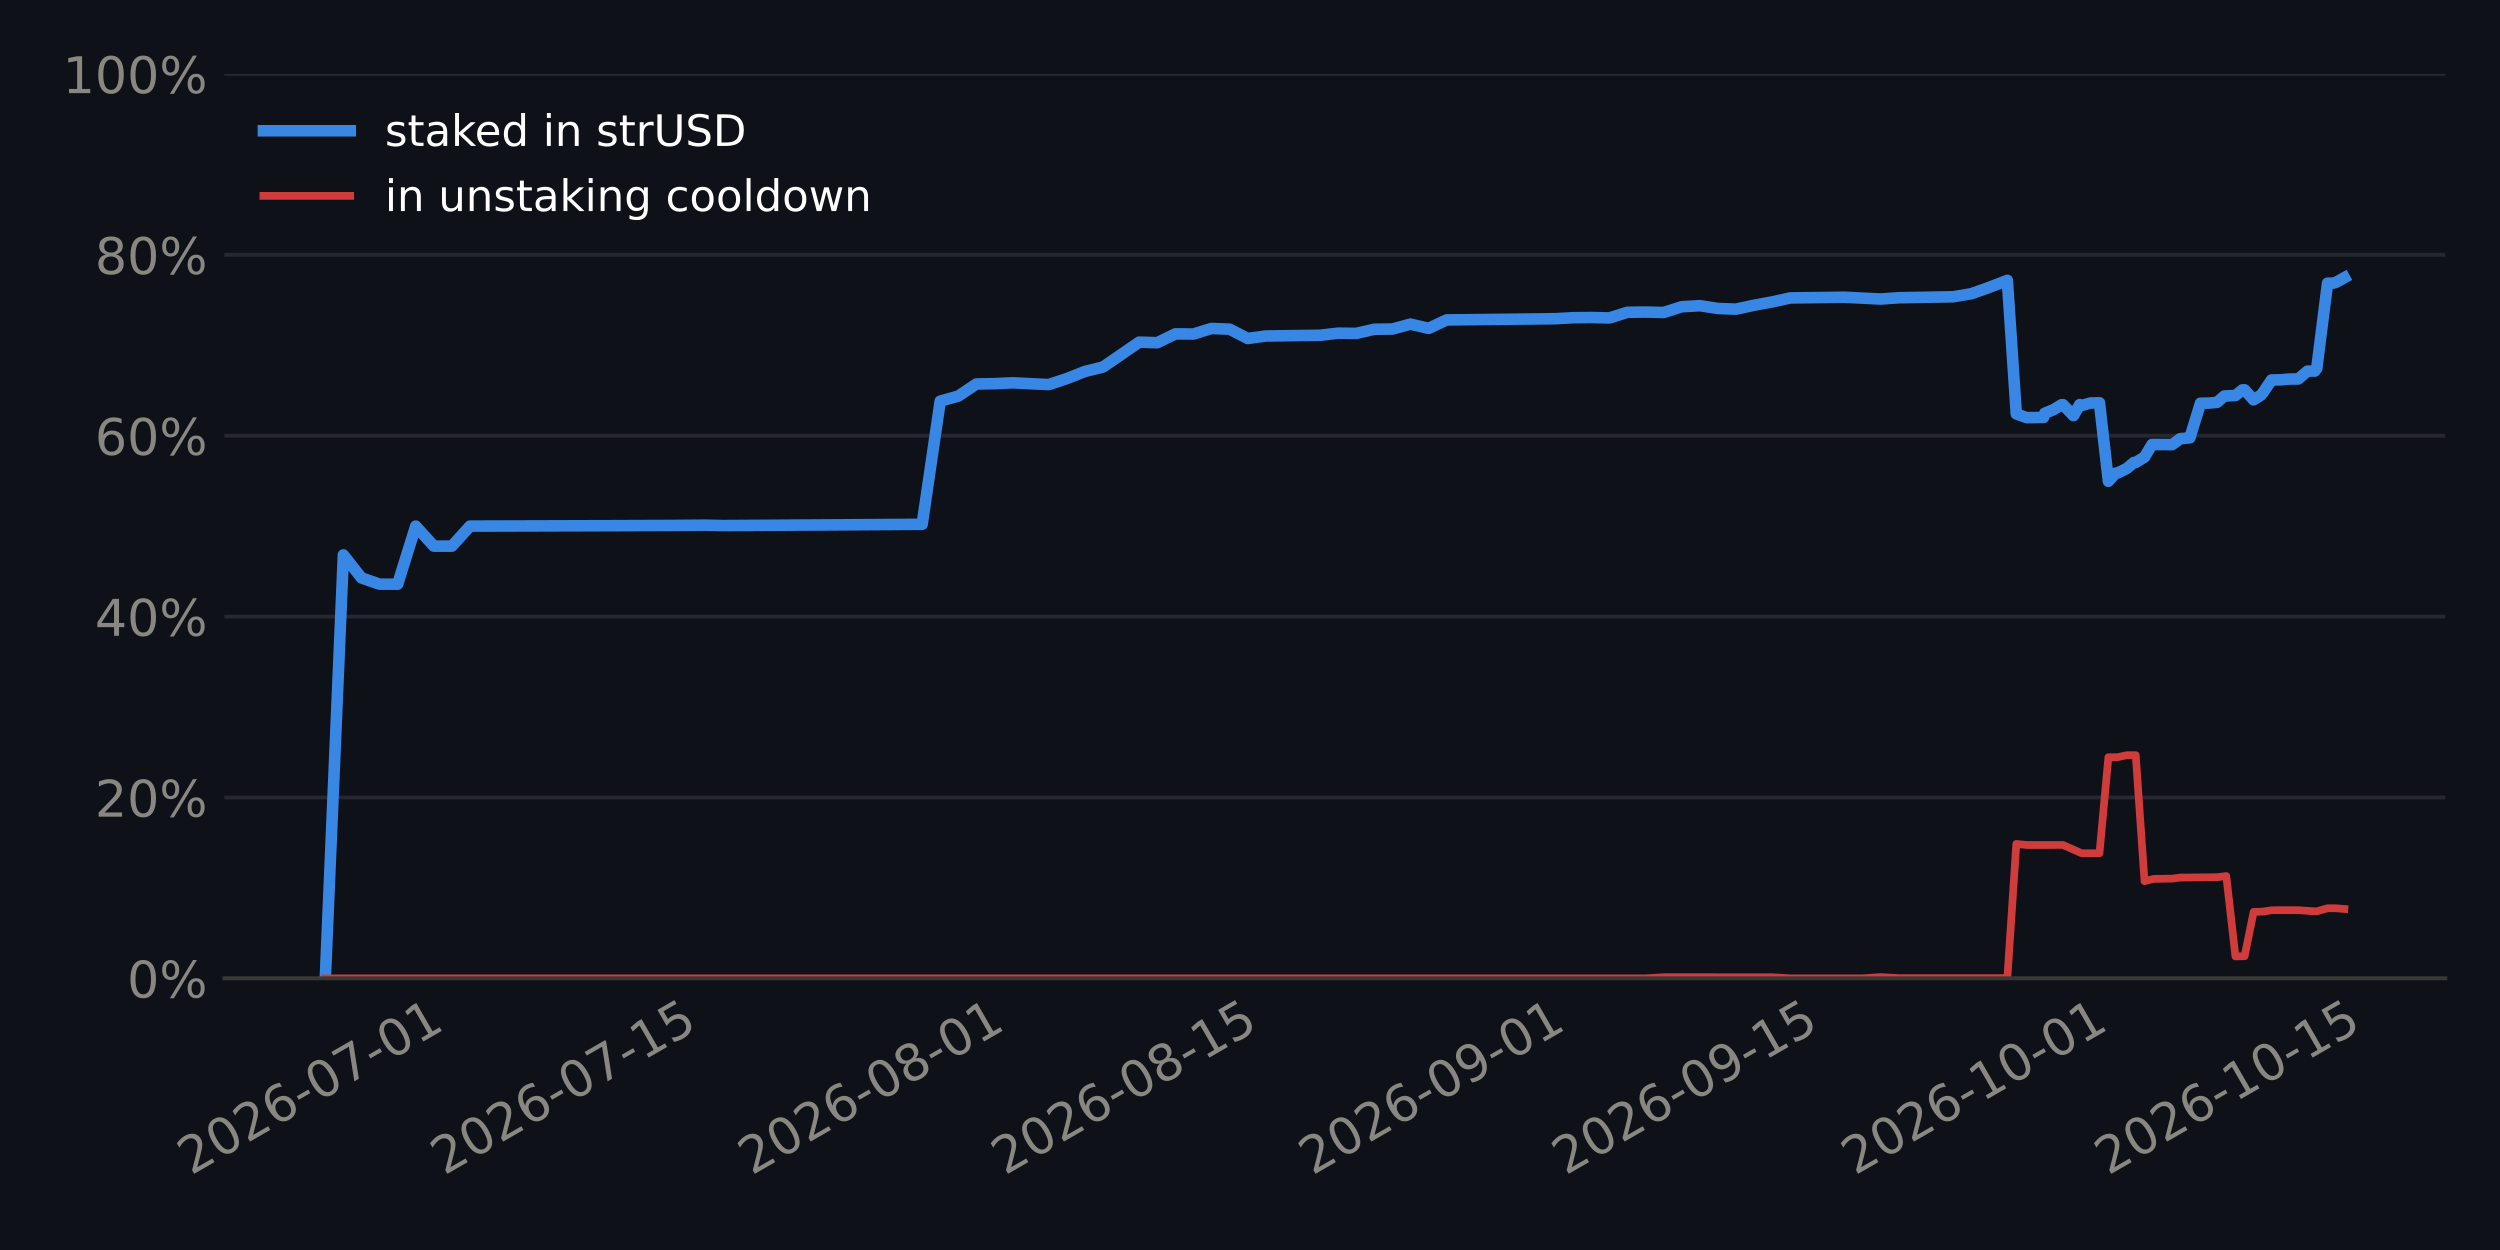
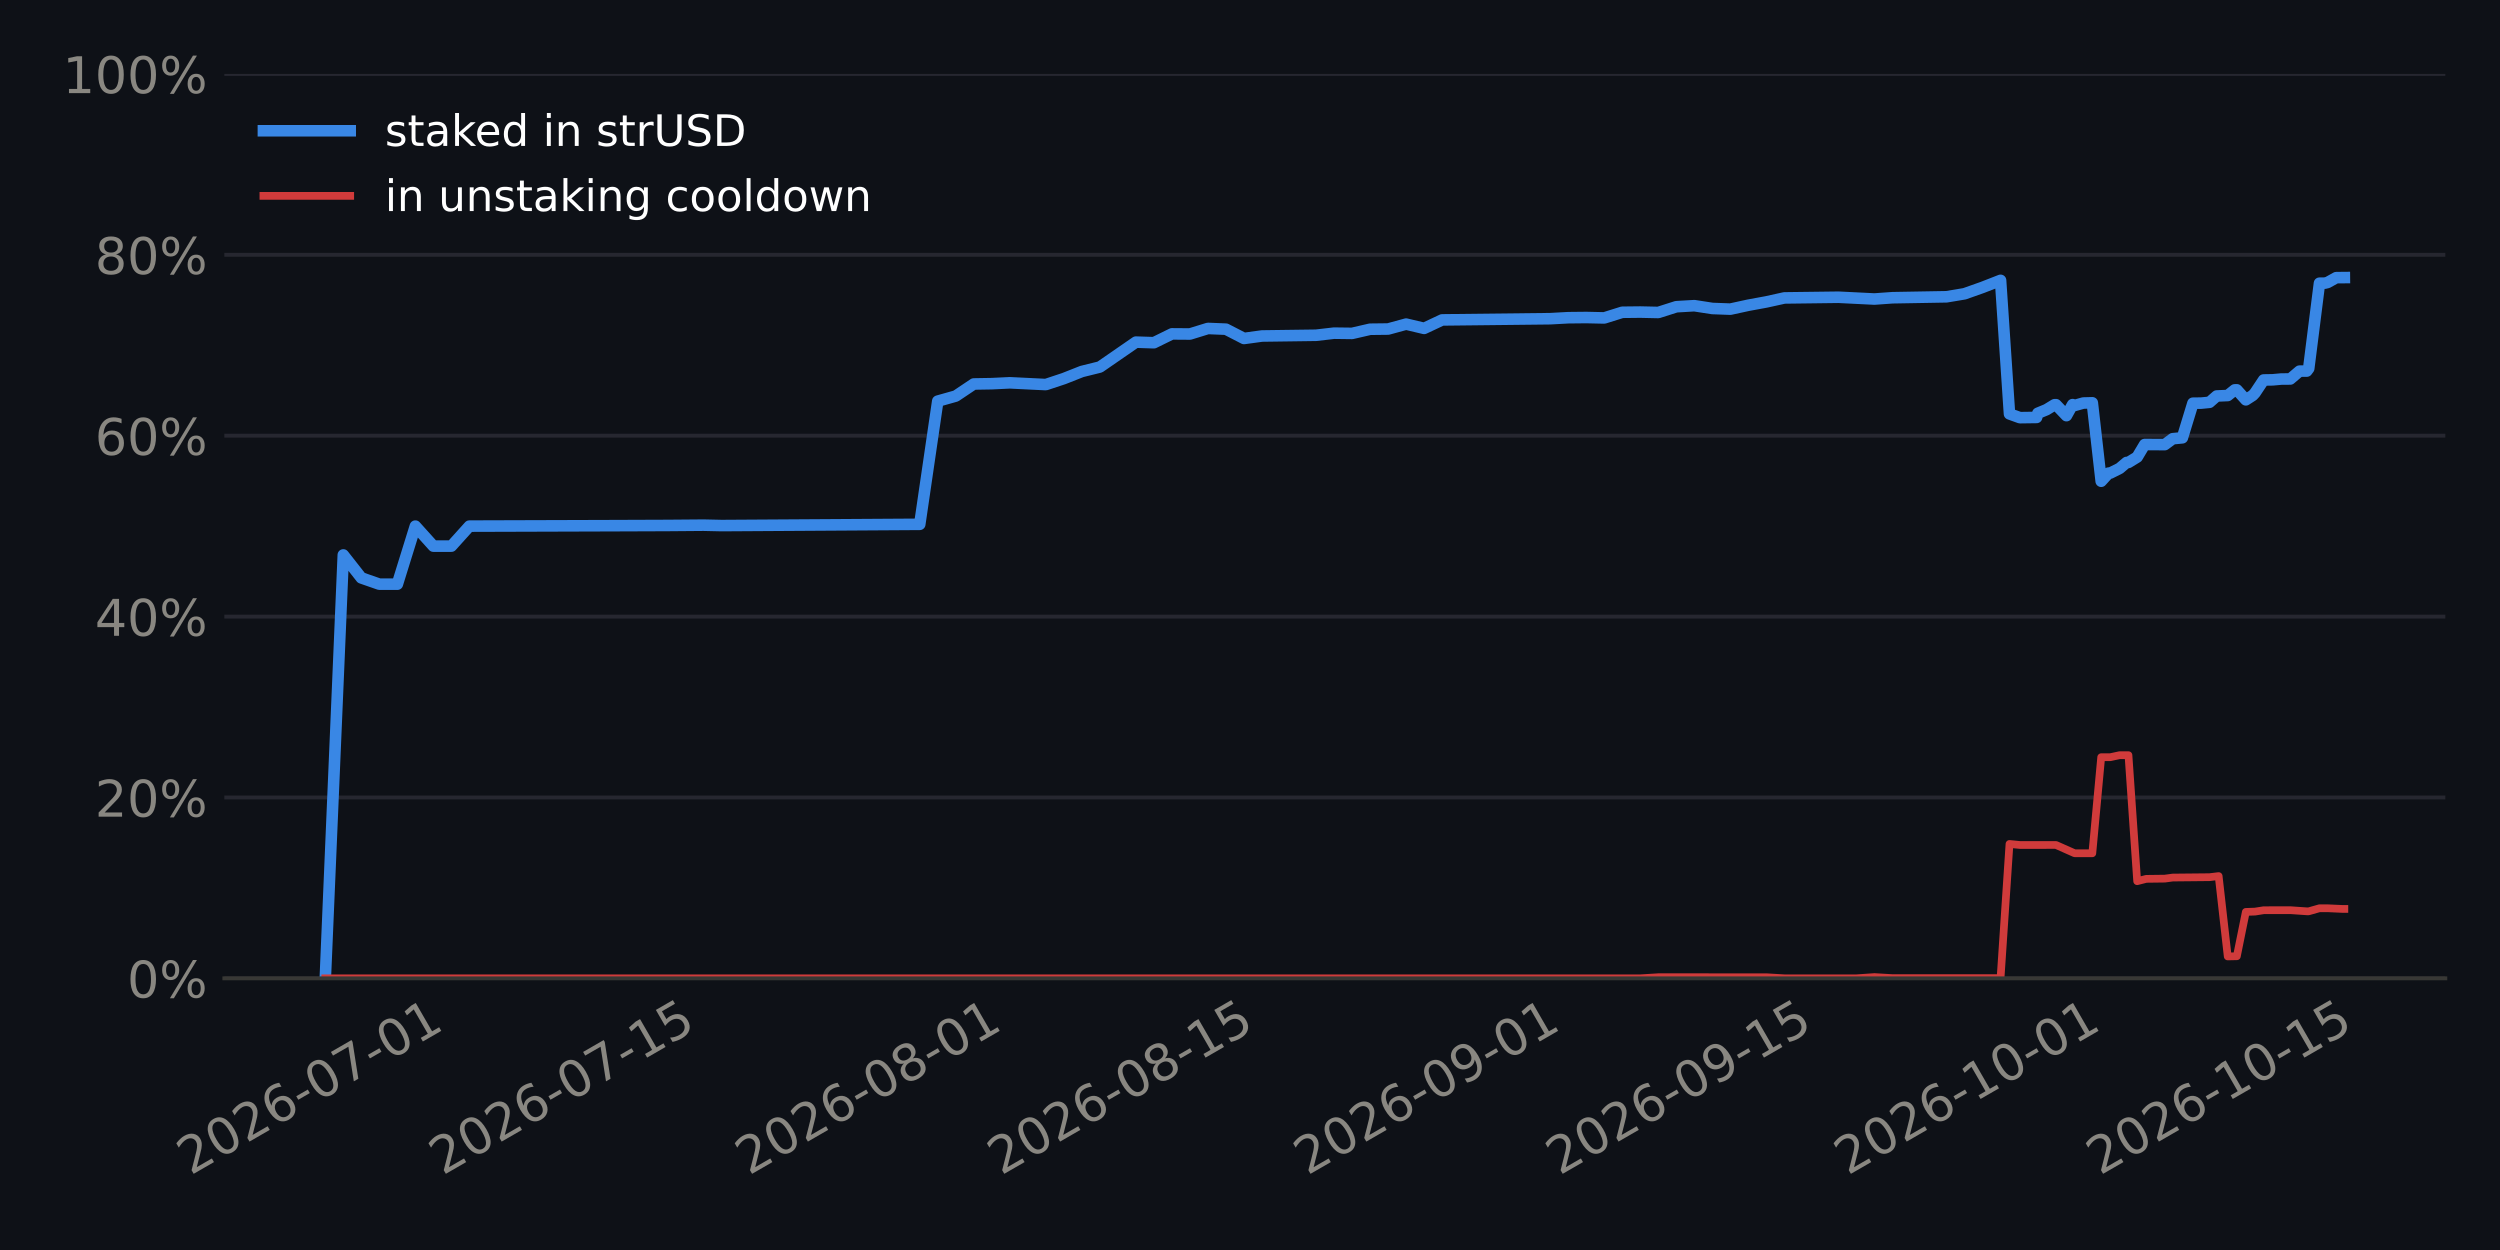
<svg xmlns="http://www.w3.org/2000/svg" xmlns:xlink="http://www.w3.org/1999/xlink" width="518.4pt" height="259.2pt" viewBox="0 0 518.4 259.2" version="1.1">
  <defs>
    <style type="text/css">*{stroke-linejoin: round; stroke-linecap: butt}</style>
  </defs>
  <g id="figure_1">
    <g id="patch_1">
      <path d="M 0 259.2  L 518.4 259.2  L 518.4 0  L 0 0  z " style="fill: #0e1117" />
    </g>
    <g id="axes_1">
      <g id="patch_2">
        <path d="M 46.52 202.867  L 507.06 202.867  L 507.06 15.329  L 46.52 15.329  z " style="fill: #0e1117" />
      </g>
      <g id="matplotlib.axis_1">
        <g id="xtick_1">
          <g id="line2d_1" />
          <g id="text_1">
-             <g style="fill: #898781" transform="translate(39.59913 243.7862) rotate(-30) scale(0.105 -0.105)">
+             <g style="fill: #898781" transform="translate(39.49337 243.7862) rotate(-30) scale(0.105 -0.105)">
              <defs>
                <path id="DejaVuSans-15" d="M 1228 531  L 3431 531  L 3431 0  L 469 0  L 469 531  Q 828 903 1448 1529  Q 2069 2156 2228 2338  Q 2531 2678 2651 2914  Q 2772 3150 2772 3378  Q 2772 3750 2511 3984  Q 2250 4219 1831 4219  Q 1534 4219 1204 4116  Q 875 4013 500 3803  L 500 4441  Q 881 4594 1212 4672  Q 1544 4750 1819 4750  Q 2544 4750 2975 4387  Q 3406 4025 3406 3419  Q 3406 3131 3298 2873  Q 3191 2616 2906 2266  Q 2828 2175 2409 1742  Q 1991 1309 1228 531  z " transform="scale(0.015625)" />
                <path id="DejaVuSans-13" d="M 2034 4250  Q 1547 4250 1301 3770  Q 1056 3291 1056 2328  Q 1056 1369 1301 889  Q 1547 409 2034 409  Q 2525 409 2770 889  Q 3016 1369 3016 2328  Q 3016 3291 2770 3770  Q 2525 4250 2034 4250  z M 2034 4750  Q 2819 4750 3233 4129  Q 3647 3509 3647 2328  Q 3647 1150 3233 529  Q 2819 -91 2034 -91  Q 1250 -91 836 529  Q 422 1150 422 2328  Q 422 3509 836 4129  Q 1250 4750 2034 4750  z " transform="scale(0.015625)" />
                <path id="DejaVuSans-19" d="M 2113 2584  Q 1688 2584 1439 2293  Q 1191 2003 1191 1497  Q 1191 994 1439 701  Q 1688 409 2113 409  Q 2538 409 2786 701  Q 3034 994 3034 1497  Q 3034 2003 2786 2293  Q 2538 2584 2113 2584  z M 3366 4563  L 3366 3988  Q 3128 4100 2886 4159  Q 2644 4219 2406 4219  Q 1781 4219 1451 3797  Q 1122 3375 1075 2522  Q 1259 2794 1537 2939  Q 1816 3084 2150 3084  Q 2853 3084 3261 2657  Q 3669 2231 3669 1497  Q 3669 778 3244 343  Q 2819 -91 2113 -91  Q 1303 -91 875 529  Q 447 1150 447 2328  Q 447 3434 972 4092  Q 1497 4750 2381 4750  Q 2619 4750 2861 4703  Q 3103 4656 3366 4563  z " transform="scale(0.015625)" />
                <path id="DejaVuSans-10" d="M 313 2009  L 1997 2009  L 1997 1497  L 313 1497  L 313 2009  z " transform="scale(0.015625)" />
                <path id="DejaVuSans-1a" d="M 525 4666  L 3525 4666  L 3525 4397  L 1831 0  L 1172 0  L 2766 4134  L 525 4134  L 525 4666  z " transform="scale(0.015625)" />
                <path id="DejaVuSans-14" d="M 794 531  L 1825 531  L 1825 4091  L 703 3866  L 703 4441  L 1819 4666  L 2450 4666  L 2450 531  L 3481 531  L 3481 0  L 794 0  L 794 531  z " transform="scale(0.015625)" />
              </defs>
              <use xlink:href="#DejaVuSans-15" />
              <use xlink:href="#DejaVuSans-13" transform="translate(63.625 0)" />
              <use xlink:href="#DejaVuSans-15" transform="translate(127.25 0)" />
              <use xlink:href="#DejaVuSans-19" transform="translate(190.875 0)" />
              <use xlink:href="#DejaVuSans-10" transform="translate(254.5 0)" />
              <use xlink:href="#DejaVuSans-13" transform="translate(290.5781 0)" />
              <use xlink:href="#DejaVuSans-1a" transform="translate(354.2031 0)" />
              <use xlink:href="#DejaVuSans-10" transform="translate(417.8281 0)" />
              <use xlink:href="#DejaVuSans-13" transform="translate(453.9062 0)" />
              <use xlink:href="#DejaVuSans-14" transform="translate(517.5312 0)" />
            </g>
          </g>
        </g>
        <g id="xtick_2">
          <g id="line2d_2" />
          <g id="text_2">
-             <g style="fill: #898781" transform="translate(92.10465 243.7862) rotate(-30) scale(0.105 -0.105)">
+             <g style="fill: #898781" transform="translate(91.78738 243.7862) rotate(-30) scale(0.105 -0.105)">
              <defs>
                <path id="DejaVuSans-18" d="M 691 4666  L 3169 4666  L 3169 4134  L 1269 4134  L 1269 2991  Q 1406 3038 1543 3061  Q 1681 3084 1819 3084  Q 2600 3084 3056 2656  Q 3513 2228 3513 1497  Q 3513 744 3044 326  Q 2575 -91 1722 -91  Q 1428 -91 1123 -41  Q 819 9 494 109  L 494 744  Q 775 591 1075 516  Q 1375 441 1709 441  Q 2250 441 2565 725  Q 2881 1009 2881 1497  Q 2881 1984 2565 2268  Q 2250 2553 1709 2553  Q 1456 2553 1204 2497  Q 953 2441 691 2322  L 691 4666  z " transform="scale(0.015625)" />
              </defs>
              <use xlink:href="#DejaVuSans-15" />
              <use xlink:href="#DejaVuSans-13" transform="translate(63.625 0)" />
              <use xlink:href="#DejaVuSans-15" transform="translate(127.25 0)" />
              <use xlink:href="#DejaVuSans-19" transform="translate(190.875 0)" />
              <use xlink:href="#DejaVuSans-10" transform="translate(254.5 0)" />
              <use xlink:href="#DejaVuSans-13" transform="translate(290.5781 0)" />
              <use xlink:href="#DejaVuSans-1a" transform="translate(354.2031 0)" />
              <use xlink:href="#DejaVuSans-10" transform="translate(417.8281 0)" />
              <use xlink:href="#DejaVuSans-14" transform="translate(453.9062 0)" />
              <use xlink:href="#DejaVuSans-18" transform="translate(517.5312 0)" />
            </g>
          </g>
        </g>
        <g id="xtick_3">
          <g id="line2d_3" />
          <g id="text_3">
-             <g style="fill: #898781" transform="translate(155.8614 243.7862) rotate(-30) scale(0.105 -0.105)">
+             <g style="fill: #898781" transform="translate(155.2873 243.7862) rotate(-30) scale(0.105 -0.105)">
              <defs>
                <path id="DejaVuSans-1b" d="M 2034 2216  Q 1584 2216 1326 1975  Q 1069 1734 1069 1313  Q 1069 891 1326 650  Q 1584 409 2034 409  Q 2484 409 2743 651  Q 3003 894 3003 1313  Q 3003 1734 2745 1975  Q 2488 2216 2034 2216  z M 1403 2484  Q 997 2584 770 2862  Q 544 3141 544 3541  Q 544 4100 942 4425  Q 1341 4750 2034 4750  Q 2731 4750 3128 4425  Q 3525 4100 3525 3541  Q 3525 3141 3298 2862  Q 3072 2584 2669 2484  Q 3125 2378 3379 2068  Q 3634 1759 3634 1313  Q 3634 634 3220 271  Q 2806 -91 2034 -91  Q 1263 -91 848 271  Q 434 634 434 1313  Q 434 1759 690 2068  Q 947 2378 1403 2484  z M 1172 3481  Q 1172 3119 1398 2916  Q 1625 2713 2034 2713  Q 2441 2713 2670 2916  Q 2900 3119 2900 3481  Q 2900 3844 2670 4047  Q 2441 4250 2034 4250  Q 1625 4250 1398 4047  Q 1172 3844 1172 3481  z " transform="scale(0.015625)" />
              </defs>
              <use xlink:href="#DejaVuSans-15" />
              <use xlink:href="#DejaVuSans-13" transform="translate(63.625 0)" />
              <use xlink:href="#DejaVuSans-15" transform="translate(127.25 0)" />
              <use xlink:href="#DejaVuSans-19" transform="translate(190.875 0)" />
              <use xlink:href="#DejaVuSans-10" transform="translate(254.5 0)" />
              <use xlink:href="#DejaVuSans-13" transform="translate(290.5781 0)" />
              <use xlink:href="#DejaVuSans-1b" transform="translate(354.2031 0)" />
              <use xlink:href="#DejaVuSans-10" transform="translate(417.8281 0)" />
              <use xlink:href="#DejaVuSans-13" transform="translate(453.9062 0)" />
              <use xlink:href="#DejaVuSans-14" transform="translate(517.5312 0)" />
            </g>
          </g>
        </g>
        <g id="xtick_4">
          <g id="line2d_4" />
          <g id="text_4">
-             <g style="fill: #898781" transform="translate(208.3669 243.7862) rotate(-30) scale(0.105 -0.105)">
+             <g style="fill: #898781" transform="translate(207.5813 243.7862) rotate(-30) scale(0.105 -0.105)">
              <use xlink:href="#DejaVuSans-15" />
              <use xlink:href="#DejaVuSans-13" transform="translate(63.625 0)" />
              <use xlink:href="#DejaVuSans-15" transform="translate(127.25 0)" />
              <use xlink:href="#DejaVuSans-19" transform="translate(190.875 0)" />
              <use xlink:href="#DejaVuSans-10" transform="translate(254.5 0)" />
              <use xlink:href="#DejaVuSans-13" transform="translate(290.5781 0)" />
              <use xlink:href="#DejaVuSans-1b" transform="translate(354.2031 0)" />
              <use xlink:href="#DejaVuSans-10" transform="translate(417.8281 0)" />
              <use xlink:href="#DejaVuSans-14" transform="translate(453.9062 0)" />
              <use xlink:href="#DejaVuSans-18" transform="translate(517.5312 0)" />
            </g>
          </g>
        </g>
        <g id="xtick_5">
          <g id="line2d_5" />
          <g id="text_5">
-             <g style="fill: #898781" transform="translate(272.1236 243.7862) rotate(-30) scale(0.105 -0.105)">
+             <g style="fill: #898781" transform="translate(271.0811 243.7862) rotate(-30) scale(0.105 -0.105)">
              <defs>
                <path id="DejaVuSans-1c" d="M 703 97  L 703 672  Q 941 559 1184 500  Q 1428 441 1663 441  Q 2288 441 2617 861  Q 2947 1281 2994 2138  Q 2813 1869 2534 1725  Q 2256 1581 1919 1581  Q 1219 1581 811 2004  Q 403 2428 403 3163  Q 403 3881 828 4315  Q 1253 4750 1959 4750  Q 2769 4750 3195 4129  Q 3622 3509 3622 2328  Q 3622 1225 3098 567  Q 2575 -91 1691 -91  Q 1453 -91 1209 -44  Q 966 3 703 97  z M 1959 2075  Q 2384 2075 2632 2365  Q 2881 2656 2881 3163  Q 2881 3666 2632 3958  Q 2384 4250 1959 4250  Q 1534 4250 1286 3958  Q 1038 3666 1038 3163  Q 1038 2656 1286 2365  Q 1534 2075 1959 2075  z " transform="scale(0.015625)" />
              </defs>
              <use xlink:href="#DejaVuSans-15" />
              <use xlink:href="#DejaVuSans-13" transform="translate(63.625 0)" />
              <use xlink:href="#DejaVuSans-15" transform="translate(127.25 0)" />
              <use xlink:href="#DejaVuSans-19" transform="translate(190.875 0)" />
              <use xlink:href="#DejaVuSans-10" transform="translate(254.5 0)" />
              <use xlink:href="#DejaVuSans-13" transform="translate(290.5781 0)" />
              <use xlink:href="#DejaVuSans-1c" transform="translate(354.2031 0)" />
              <use xlink:href="#DejaVuSans-10" transform="translate(417.8281 0)" />
              <use xlink:href="#DejaVuSans-13" transform="translate(453.9062 0)" />
              <use xlink:href="#DejaVuSans-14" transform="translate(517.5312 0)" />
            </g>
          </g>
        </g>
        <g id="xtick_6">
          <g id="line2d_6" />
          <g id="text_6">
-             <g style="fill: #898781" transform="translate(324.6291 243.7862) rotate(-30) scale(0.105 -0.105)">
+             <g style="fill: #898781" transform="translate(323.3752 243.7862) rotate(-30) scale(0.105 -0.105)">
              <use xlink:href="#DejaVuSans-15" />
              <use xlink:href="#DejaVuSans-13" transform="translate(63.625 0)" />
              <use xlink:href="#DejaVuSans-15" transform="translate(127.25 0)" />
              <use xlink:href="#DejaVuSans-19" transform="translate(190.875 0)" />
              <use xlink:href="#DejaVuSans-10" transform="translate(254.5 0)" />
              <use xlink:href="#DejaVuSans-13" transform="translate(290.5781 0)" />
              <use xlink:href="#DejaVuSans-1c" transform="translate(354.2031 0)" />
              <use xlink:href="#DejaVuSans-10" transform="translate(417.8281 0)" />
              <use xlink:href="#DejaVuSans-14" transform="translate(453.9062 0)" />
              <use xlink:href="#DejaVuSans-18" transform="translate(517.5312 0)" />
            </g>
          </g>
        </g>
        <g id="xtick_7">
          <g id="line2d_7" />
          <g id="text_7">
-             <g style="fill: #898781" transform="translate(384.6355 243.7862) rotate(-30) scale(0.105 -0.105)">
+             <g style="fill: #898781" transform="translate(383.1397 243.7862) rotate(-30) scale(0.105 -0.105)">
              <use xlink:href="#DejaVuSans-15" />
              <use xlink:href="#DejaVuSans-13" transform="translate(63.625 0)" />
              <use xlink:href="#DejaVuSans-15" transform="translate(127.25 0)" />
              <use xlink:href="#DejaVuSans-19" transform="translate(190.875 0)" />
              <use xlink:href="#DejaVuSans-10" transform="translate(254.5 0)" />
              <use xlink:href="#DejaVuSans-14" transform="translate(290.5781 0)" />
              <use xlink:href="#DejaVuSans-13" transform="translate(354.2031 0)" />
              <use xlink:href="#DejaVuSans-10" transform="translate(417.8281 0)" />
              <use xlink:href="#DejaVuSans-13" transform="translate(453.9062 0)" />
              <use xlink:href="#DejaVuSans-14" transform="translate(517.5312 0)" />
            </g>
          </g>
        </g>
        <g id="xtick_8">
          <g id="line2d_8" />
          <g id="text_8">
-             <g style="fill: #898781" transform="translate(437.141 243.7862) rotate(-30) scale(0.105 -0.105)">
+             <g style="fill: #898781" transform="translate(435.4338 243.7862) rotate(-30) scale(0.105 -0.105)">
              <use xlink:href="#DejaVuSans-15" />
              <use xlink:href="#DejaVuSans-13" transform="translate(63.625 0)" />
              <use xlink:href="#DejaVuSans-15" transform="translate(127.25 0)" />
              <use xlink:href="#DejaVuSans-19" transform="translate(190.875 0)" />
              <use xlink:href="#DejaVuSans-10" transform="translate(254.5 0)" />
              <use xlink:href="#DejaVuSans-14" transform="translate(290.5781 0)" />
              <use xlink:href="#DejaVuSans-13" transform="translate(354.2031 0)" />
              <use xlink:href="#DejaVuSans-10" transform="translate(417.8281 0)" />
              <use xlink:href="#DejaVuSans-14" transform="translate(453.9062 0)" />
              <use xlink:href="#DejaVuSans-18" transform="translate(517.5312 0)" />
            </g>
          </g>
        </g>
      </g>
      <g id="matplotlib.axis_2">
        <g id="ytick_1">
          <g id="line2d_9">
-             <path d="M 46.52 202.867  L 507.06 202.867  " clip-path="url(#pa65ed10d0f)" style="fill: none; stroke: #262730; stroke-width: 0.8; stroke-linecap: square" />
+             <path d="M 46.52 202.867  L 507.06 202.867  " clip-path="url(#pfb7125a448)" style="fill: none; stroke: #262730; stroke-width: 0.8; stroke-linecap: square" />
          </g>
          <g id="line2d_10" />
          <g id="text_9">
            <g style="fill: #898781" transform="translate(26.36273 206.8555) scale(0.105 -0.105)">
              <defs>
                <path id="DejaVuSans-8" d="M 4653 2053  Q 4381 2053 4226 1822  Q 4072 1591 4072 1178  Q 4072 772 4226 539  Q 4381 306 4653 306  Q 4919 306 5073 539  Q 5228 772 5228 1178  Q 5228 1588 5073 1820  Q 4919 2053 4653 2053  z M 4653 2450  Q 5147 2450 5437 2106  Q 5728 1763 5728 1178  Q 5728 594 5436 251  Q 5144 -91 4653 -91  Q 4153 -91 3862 251  Q 3572 594 3572 1178  Q 3572 1766 3864 2108  Q 4156 2450 4653 2450  z M 1428 4353  Q 1159 4353 1004 4120  Q 850 3888 850 3481  Q 850 3069 1003 2837  Q 1156 2606 1428 2606  Q 1700 2606 1854 2837  Q 2009 3069 2009 3481  Q 2009 3884 1853 4118  Q 1697 4353 1428 4353  z M 4250 4750  L 4750 4750  L 1831 -91  L 1331 -91  L 4250 4750  z M 1428 4750  Q 1922 4750 2215 4408  Q 2509 4066 2509 3481  Q 2509 2891 2217 2550  Q 1925 2209 1428 2209  Q 931 2209 642 2551  Q 353 2894 353 3481  Q 353 4063 643 4406  Q 934 4750 1428 4750  z " transform="scale(0.015625)" />
              </defs>
              <use xlink:href="#DejaVuSans-13" />
              <use xlink:href="#DejaVuSans-8" transform="translate(63.625 0)" />
            </g>
          </g>
        </g>
        <g id="ytick_2">
          <g id="line2d_11">
-             <path d="M 46.52 165.359  L 507.06 165.359  " clip-path="url(#pa65ed10d0f)" style="fill: none; stroke: #262730; stroke-width: 0.8; stroke-linecap: square" />
+             <path d="M 46.52 165.359  L 507.06 165.359  " clip-path="url(#pfb7125a448)" style="fill: none; stroke: #262730; stroke-width: 0.8; stroke-linecap: square" />
          </g>
          <g id="line2d_12" />
          <g id="text_10">
            <g style="fill: #898781" transform="translate(19.68211 169.3479) scale(0.105 -0.105)">
              <use xlink:href="#DejaVuSans-15" />
              <use xlink:href="#DejaVuSans-13" transform="translate(63.625 0)" />
              <use xlink:href="#DejaVuSans-8" transform="translate(127.25 0)" />
            </g>
          </g>
        </g>
        <g id="ytick_3">
          <g id="line2d_13">
-             <path d="M 46.52 127.852  L 507.06 127.852  " clip-path="url(#pa65ed10d0f)" style="fill: none; stroke: #262730; stroke-width: 0.8; stroke-linecap: square" />
+             <path d="M 46.52 127.852  L 507.06 127.852  " clip-path="url(#pfb7125a448)" style="fill: none; stroke: #262730; stroke-width: 0.8; stroke-linecap: square" />
          </g>
          <g id="line2d_14" />
          <g id="text_11">
            <g style="fill: #898781" transform="translate(19.68211 131.8403) scale(0.105 -0.105)">
              <defs>
                <path id="DejaVuSans-17" d="M 2419 4116  L 825 1625  L 2419 1625  L 2419 4116  z M 2253 4666  L 3047 4666  L 3047 1625  L 3713 1625  L 3713 1100  L 3047 1100  L 3047 0  L 2419 0  L 2419 1100  L 313 1100  L 313 1709  L 2253 4666  z " transform="scale(0.015625)" />
              </defs>
              <use xlink:href="#DejaVuSans-17" />
              <use xlink:href="#DejaVuSans-13" transform="translate(63.625 0)" />
              <use xlink:href="#DejaVuSans-8" transform="translate(127.25 0)" />
            </g>
          </g>
        </g>
        <g id="ytick_4">
          <g id="line2d_15">
-             <path d="M 46.52 90.344  L 507.06 90.344  " clip-path="url(#pa65ed10d0f)" style="fill: none; stroke: #262730; stroke-width: 0.8; stroke-linecap: square" />
+             <path d="M 46.52 90.344  L 507.06 90.344  " clip-path="url(#pfb7125a448)" style="fill: none; stroke: #262730; stroke-width: 0.8; stroke-linecap: square" />
          </g>
          <g id="line2d_16" />
          <g id="text_12">
            <g style="fill: #898781" transform="translate(19.68211 94.33272) scale(0.105 -0.105)">
              <use xlink:href="#DejaVuSans-19" />
              <use xlink:href="#DejaVuSans-13" transform="translate(63.625 0)" />
              <use xlink:href="#DejaVuSans-8" transform="translate(127.25 0)" />
            </g>
          </g>
        </g>
        <g id="ytick_5">
          <g id="line2d_17">
-             <path d="M 46.52 52.836  L 507.06 52.836  " clip-path="url(#pa65ed10d0f)" style="fill: none; stroke: #262730; stroke-width: 0.8; stroke-linecap: square" />
+             <path d="M 46.52 52.836  L 507.06 52.836  " clip-path="url(#pfb7125a448)" style="fill: none; stroke: #262730; stroke-width: 0.8; stroke-linecap: square" />
          </g>
          <g id="line2d_18" />
          <g id="text_13">
            <g style="fill: #898781" transform="translate(19.68211 56.82513) scale(0.105 -0.105)">
              <use xlink:href="#DejaVuSans-1b" />
              <use xlink:href="#DejaVuSans-13" transform="translate(63.625 0)" />
              <use xlink:href="#DejaVuSans-8" transform="translate(127.25 0)" />
            </g>
          </g>
        </g>
        <g id="ytick_6">
          <g id="line2d_19">
-             <path d="M 46.52 15.329  L 507.06 15.329  " clip-path="url(#pa65ed10d0f)" style="fill: none; stroke: #262730; stroke-width: 0.8; stroke-linecap: square" />
+             <path d="M 46.52 15.329  L 507.06 15.329  " clip-path="url(#pfb7125a448)" style="fill: none; stroke: #262730; stroke-width: 0.8; stroke-linecap: square" />
          </g>
          <g id="line2d_20" />
          <g id="text_14">
            <g style="fill: #898781" transform="translate(13.00148 19.31754) scale(0.105 -0.105)">
              <use xlink:href="#DejaVuSans-14" />
              <use xlink:href="#DejaVuSans-13" transform="translate(63.625 0)" />
              <use xlink:href="#DejaVuSans-13" transform="translate(127.25 0)" />
              <use xlink:href="#DejaVuSans-8" transform="translate(190.875 0)" />
            </g>
          </g>
        </g>
      </g>
      <g id="line2d_21">
-         <path d="M 67.454 202.867  L 71.204 115.074  L 74.954 119.833  L 78.705 121.134  L 82.455 121.134  L 86.206 109.098  L 89.956 113.244  L 93.706 113.244  L 97.457 109.098  L 127.46 109.003  L 138.711 108.961  L 146.212 108.899  L 149.962 108.984  L 191.217 108.722  L 194.967 83.18  L 198.717 82.127  L 202.468 79.622  L 206.218 79.558  L 209.969 79.379  L 217.469 79.745  L 221.22 78.506  L 224.97 77.03  L 228.721 76.105  L 236.221 70.945  L 239.972 71.067  L 243.722 69.232  L 247.473 69.26  L 251.223 68.107  L 254.973 68.26  L 258.724 70.185  L 262.474 69.673  L 273.725 69.518  L 277.476 69.085  L 281.226 69.133  L 284.977 68.272  L 288.727 68.228  L 292.477 67.208  L 296.228 68.094  L 299.978 66.337  L 322.48 66.086  L 326.231 65.881  L 329.981 65.842  L 333.732 65.925  L 337.482 64.753  L 341.232 64.712  L 344.983 64.795  L 348.733 63.605  L 352.484 63.387  L 356.234 63.966  L 359.984 64.104  L 363.735 63.292  L 367.485 62.603  L 371.236 61.779  L 382.487 61.635  L 389.988 62.007  L 393.738 61.74  L 404.989 61.541  L 408.74 60.915  L 412.49 59.591  L 416.24 58.134  L 418.101 85.828  L 420.271 86.608  L 423.741 86.56  L 423.998 85.694  L 425.808 84.948  L 427.492 83.921  L 427.781 83.918  L 429.958 86.19  L 431.242 83.902  L 431.658 84.083  L 433.469 83.574  L 435.344 83.526  L 437.194 99.79  L 438.743 98.095  L 439.101 98.092  L 441.038 97.123  L 442.493 95.891  L 442.87 95.888  L 444.685 94.778  L 446.244 92.176  L 450.435 92.193  L 452.086 90.972  L 454.094 90.78  L 456.294 83.607  L 457.995 83.592  L 459.746 83.423  L 461.245 82.114  L 463.538 82.015  L 464.995 80.845  L 465.437 80.841  L 467.308 82.912  L 468.746 81.992  L 469.218 81.484  L 471.015 78.793  L 472.891 78.762  L 474.674 78.6  L 476.567 78.583  L 478.482 76.959  L 479.997 76.944  L 480.398 76.41  L 482.641 58.725  L 483.747 58.715  L 484.33 58.574  L 486.126 57.576  L 486.126 57.576  " clip-path="url(#pa65ed10d0f)" style="fill: none; stroke: #3987e5; stroke-width: 2.4; stroke-linecap: square" />
+         <path d="M 67.454 202.867  L 71.189 115.074  L 74.924 119.833  L 78.659 121.134  L 82.395 121.134  L 86.13 109.098  L 89.865 113.244  L 93.601 113.244  L 97.336 109.098  L 127.218 109.003  L 138.424 108.961  L 145.895 108.899  L 149.63 108.984  L 190.718 108.722  L 194.453 83.18  L 198.189 82.127  L 201.924 79.622  L 205.659 79.558  L 209.395 79.379  L 216.865 79.745  L 220.6 78.506  L 224.336 77.03  L 228.071 76.105  L 235.542 70.945  L 239.277 71.067  L 243.012 69.232  L 246.747 69.26  L 250.483 68.107  L 254.218 68.26  L 257.953 70.185  L 261.689 69.673  L 272.894 69.518  L 276.63 69.085  L 280.365 69.133  L 284.1 68.272  L 287.836 68.228  L 291.571 67.208  L 295.306 68.094  L 299.041 66.337  L 321.453 66.086  L 325.188 65.881  L 328.924 65.842  L 332.659 65.925  L 336.394 64.753  L 340.13 64.712  L 343.865 64.795  L 347.6 63.605  L 351.335 63.387  L 355.071 63.966  L 358.806 64.104  L 362.541 63.292  L 366.277 62.603  L 370.012 61.779  L 381.218 61.635  L 388.688 62.007  L 392.424 61.74  L 403.629 61.541  L 407.365 60.915  L 411.1 59.591  L 414.835 58.134  L 416.688 85.828  L 418.85 86.608  L 422.306 86.56  L 422.562 85.694  L 424.364 84.948  L 426.041 83.921  L 426.329 83.918  L 428.498 86.19  L 429.776 83.902  L 430.19 84.083  L 431.995 83.574  L 433.862 83.526  L 435.705 99.79  L 437.247 98.095  L 437.603 98.092  L 439.533 97.123  L 440.982 95.891  L 441.358 95.888  L 443.165 94.778  L 444.718 92.176  L 448.892 92.193  L 450.537 90.972  L 452.536 90.78  L 454.727 83.607  L 456.421 83.592  L 458.166 83.423  L 459.659 82.114  L 461.942 82.015  L 463.394 80.845  L 463.834 80.841  L 465.697 82.912  L 467.129 81.992  L 467.599 81.484  L 469.39 78.793  L 471.258 78.762  L 473.033 78.6  L 474.919 78.583  L 476.826 76.959  L 478.335 76.944  L 478.734 76.41  L 480.968 58.725  L 482.07 58.715  L 482.651 58.574  L 484.44 57.576  L 486.126 57.56  L 486.126 57.56  " clip-path="url(#pfb7125a448)" style="fill: none; stroke: #3987e5; stroke-width: 2.4; stroke-linecap: square" />
      </g>
      <g id="line2d_22">
-         <path d="M 67.454 202.867  L 341.232 202.863  L 344.983 202.636  L 367.485 202.639  L 371.236 202.861  L 386.237 202.861  L 389.988 202.605  L 393.738 202.825  L 416.24 202.823  L 418.101 175  L 420.271 175.217  L 427.781 175.213  L 431.658 176.93  L 435.344 176.936  L 437.194 157.013  L 439.101 157.01  L 441.038 156.594  L 442.87 156.594  L 444.685 182.723  L 446.587 182.24  L 450.435 182.192  L 452.086 181.97  L 459.746 181.893  L 461.648 181.666  L 463.538 198.327  L 465.437 198.287  L 467.308 189.095  L 469.218 189.03  L 471.015 188.747  L 476.567 188.734  L 479.997 188.97  L 480.398 188.97  L 482.641 188.336  L 484.33 188.336  L 486.126 188.48  L 486.126 188.48  " clip-path="url(#pa65ed10d0f)" style="fill: none; stroke: #d03b3b; stroke-width: 1.6; stroke-linecap: square" />
+         <path d="M 67.454 202.867  L 340.13 202.863  L 343.865 202.636  L 366.277 202.639  L 370.012 202.861  L 384.953 202.861  L 388.688 202.605  L 392.424 202.825  L 414.835 202.823  L 416.688 175  L 418.85 175.217  L 426.329 175.213  L 430.19 176.93  L 433.862 176.936  L 435.705 157.013  L 437.603 157.01  L 439.533 156.594  L 441.358 156.594  L 443.165 182.723  L 445.06 182.24  L 448.892 182.192  L 450.537 181.97  L 458.166 181.893  L 460.06 181.666  L 461.942 198.327  L 463.834 198.287  L 465.697 189.095  L 467.599 189.03  L 469.39 188.747  L 474.919 188.734  L 478.335 188.97  L 478.734 188.97  L 480.968 188.336  L 482.651 188.336  L 485.806 188.48  L 486.126 188.48  L 486.126 188.48  " clip-path="url(#pfb7125a448)" style="fill: none; stroke: #d03b3b; stroke-width: 1.6; stroke-linecap: square" />
      </g>
      <g id="patch_3">
        <path d="M 46.52 202.867  L 507.06 202.867  " style="fill: none; stroke: #383835; stroke-width: 0.8; stroke-linejoin: miter; stroke-linecap: square" />
      </g>
      <g id="legend_1">
        <g id="line2d_23">
          <path d="M 54.62 27.117  L 63.62 27.117  L 72.62 27.117  " style="fill: none; stroke: #3987e5; stroke-width: 2.4; stroke-linecap: square" />
        </g>
        <g id="text_15">
          <g style="fill: #ffffff" transform="translate(79.82 30.26736) scale(0.09 -0.09)">
            <defs>
              <path id="DejaVuSans-56" d="M 2834 3397  L 2834 2853  Q 2591 2978 2328 3040  Q 2066 3103 1784 3103  Q 1356 3103 1142 2972  Q 928 2841 928 2578  Q 928 2378 1081 2264  Q 1234 2150 1697 2047  L 1894 2003  Q 2506 1872 2764 1633  Q 3022 1394 3022 966  Q 3022 478 2636 193  Q 2250 -91 1575 -91  Q 1294 -91 989 -36  Q 684 19 347 128  L 347 722  Q 666 556 975 473  Q 1284 391 1588 391  Q 1994 391 2212 530  Q 2431 669 2431 922  Q 2431 1156 2273 1281  Q 2116 1406 1581 1522  L 1381 1569  Q 847 1681 609 1914  Q 372 2147 372 2553  Q 372 3047 722 3315  Q 1072 3584 1716 3584  Q 2034 3584 2315 3537  Q 2597 3491 2834 3397  z " transform="scale(0.015625)" />
              <path id="DejaVuSans-57" d="M 1172 4494  L 1172 3500  L 2356 3500  L 2356 3053  L 1172 3053  L 1172 1153  Q 1172 725 1289 603  Q 1406 481 1766 481  L 2356 481  L 2356 0  L 1766 0  Q 1100 0 847 248  Q 594 497 594 1153  L 594 3053  L 172 3053  L 172 3500  L 594 3500  L 594 4494  L 1172 4494  z " transform="scale(0.015625)" />
              <path id="DejaVuSans-44" d="M 2194 1759  Q 1497 1759 1228 1600  Q 959 1441 959 1056  Q 959 750 1161 570  Q 1363 391 1709 391  Q 2188 391 2477 730  Q 2766 1069 2766 1631  L 2766 1759  L 2194 1759  z M 3341 1997  L 3341 0  L 2766 0  L 2766 531  Q 2569 213 2275 61  Q 1981 -91 1556 -91  Q 1019 -91 701 211  Q 384 513 384 1019  Q 384 1609 779 1909  Q 1175 2209 1959 2209  L 2766 2209  L 2766 2266  Q 2766 2663 2505 2880  Q 2244 3097 1772 3097  Q 1472 3097 1187 3025  Q 903 2953 641 2809  L 641 3341  Q 956 3463 1253 3523  Q 1550 3584 1831 3584  Q 2591 3584 2966 3190  Q 3341 2797 3341 1997  z " transform="scale(0.015625)" />
              <path id="DejaVuSans-4e" d="M 581 4863  L 1159 4863  L 1159 1991  L 2875 3500  L 3609 3500  L 1753 1863  L 3688 0  L 2938 0  L 1159 1709  L 1159 0  L 581 0  L 581 4863  z " transform="scale(0.015625)" />
              <path id="DejaVuSans-48" d="M 3597 1894  L 3597 1613  L 953 1613  Q 991 1019 1311 708  Q 1631 397 2203 397  Q 2534 397 2845 478  Q 3156 559 3463 722  L 3463 178  Q 3153 47 2828 -22  Q 2503 -91 2169 -91  Q 1331 -91 842 396  Q 353 884 353 1716  Q 353 2575 817 3079  Q 1281 3584 2069 3584  Q 2775 3584 3186 3129  Q 3597 2675 3597 1894  z M 3022 2063  Q 3016 2534 2758 2815  Q 2500 3097 2075 3097  Q 1594 3097 1305 2825  Q 1016 2553 972 2059  L 3022 2063  z " transform="scale(0.015625)" />
              <path id="DejaVuSans-47" d="M 2906 2969  L 2906 4863  L 3481 4863  L 3481 0  L 2906 0  L 2906 525  Q 2725 213 2448 61  Q 2172 -91 1784 -91  Q 1150 -91 751 415  Q 353 922 353 1747  Q 353 2572 751 3078  Q 1150 3584 1784 3584  Q 2172 3584 2448 3432  Q 2725 3281 2906 2969  z M 947 1747  Q 947 1113 1208 752  Q 1469 391 1925 391  Q 2381 391 2643 752  Q 2906 1113 2906 1747  Q 2906 2381 2643 2742  Q 2381 3103 1925 3103  Q 1469 3103 1208 2742  Q 947 2381 947 1747  z " transform="scale(0.015625)" />
              <path id="DejaVuSans-3" transform="scale(0.015625)" />
              <path id="DejaVuSans-4c" d="M 603 3500  L 1178 3500  L 1178 0  L 603 0  L 603 3500  z M 603 4863  L 1178 4863  L 1178 4134  L 603 4134  L 603 4863  z " transform="scale(0.015625)" />
              <path id="DejaVuSans-51" d="M 3513 2113  L 3513 0  L 2938 0  L 2938 2094  Q 2938 2591 2744 2837  Q 2550 3084 2163 3084  Q 1697 3084 1428 2787  Q 1159 2491 1159 1978  L 1159 0  L 581 0  L 581 3500  L 1159 3500  L 1159 2956  Q 1366 3272 1645 3428  Q 1925 3584 2291 3584  Q 2894 3584 3203 3211  Q 3513 2838 3513 2113  z " transform="scale(0.015625)" />
              <path id="DejaVuSans-55" d="M 2631 2963  Q 2534 3019 2420 3045  Q 2306 3072 2169 3072  Q 1681 3072 1420 2755  Q 1159 2438 1159 1844  L 1159 0  L 581 0  L 581 3500  L 1159 3500  L 1159 2956  Q 1341 3275 1631 3429  Q 1922 3584 2338 3584  Q 2397 3584 2469 3576  Q 2541 3569 2628 3553  L 2631 2963  z " transform="scale(0.015625)" />
              <path id="DejaVuSans-38" d="M 556 4666  L 1191 4666  L 1191 1831  Q 1191 1081 1462 751  Q 1734 422 2344 422  Q 2950 422 3222 751  Q 3494 1081 3494 1831  L 3494 4666  L 4128 4666  L 4128 1753  Q 4128 841 3676 375  Q 3225 -91 2344 -91  Q 1459 -91 1007 375  Q 556 841 556 1753  L 556 4666  z " transform="scale(0.015625)" />
              <path id="DejaVuSans-36" d="M 3425 4513  L 3425 3897  Q 3066 4069 2747 4153  Q 2428 4238 2131 4238  Q 1616 4238 1336 4038  Q 1056 3838 1056 3469  Q 1056 3159 1242 3001  Q 1428 2844 1947 2747  L 2328 2669  Q 3034 2534 3370 2195  Q 3706 1856 3706 1288  Q 3706 609 3251 259  Q 2797 -91 1919 -91  Q 1588 -91 1214 -16  Q 841 59 441 206  L 441 856  Q 825 641 1194 531  Q 1563 422 1919 422  Q 2459 422 2753 634  Q 3047 847 3047 1241  Q 3047 1584 2836 1778  Q 2625 1972 2144 2069  L 1759 2144  Q 1053 2284 737 2584  Q 422 2884 422 3419  Q 422 4038 858 4394  Q 1294 4750 2059 4750  Q 2388 4750 2728 4690  Q 3069 4631 3425 4513  z " transform="scale(0.015625)" />
              <path id="DejaVuSans-27" d="M 1259 4147  L 1259 519  L 2022 519  Q 2988 519 3436 956  Q 3884 1394 3884 2338  Q 3884 3275 3436 3711  Q 2988 4147 2022 4147  L 1259 4147  z M 628 4666  L 1925 4666  Q 3281 4666 3915 4102  Q 4550 3538 4550 2338  Q 4550 1131 3912 565  Q 3275 0 1925 0  L 628 0  L 628 4666  z " transform="scale(0.015625)" />
            </defs>
            <use xlink:href="#DejaVuSans-56" />
            <use xlink:href="#DejaVuSans-57" transform="translate(52.09375 0)" />
            <use xlink:href="#DejaVuSans-44" transform="translate(91.29688 0)" />
            <use xlink:href="#DejaVuSans-4e" transform="translate(152.5781 0)" />
            <use xlink:href="#DejaVuSans-48" transform="translate(206.9219 0)" />
            <use xlink:href="#DejaVuSans-47" transform="translate(268.4531 0)" />
            <use xlink:href="#DejaVuSans-3" transform="translate(331.9375 0)" />
            <use xlink:href="#DejaVuSans-4c" transform="translate(363.7188 0)" />
            <use xlink:href="#DejaVuSans-51" transform="translate(391.5 0)" />
            <use xlink:href="#DejaVuSans-3" transform="translate(454.875 0)" />
            <use xlink:href="#DejaVuSans-56" transform="translate(486.6562 0)" />
            <use xlink:href="#DejaVuSans-57" transform="translate(538.75 0)" />
            <use xlink:href="#DejaVuSans-55" transform="translate(577.9531 0)" />
            <use xlink:href="#DejaVuSans-38" transform="translate(619.0625 0)" />
            <use xlink:href="#DejaVuSans-36" transform="translate(692.25 0)" />
            <use xlink:href="#DejaVuSans-27" transform="translate(755.7344 0)" />
          </g>
        </g>
        <g id="line2d_24">
          <path d="M 54.62 40.618  L 63.62 40.618  L 72.62 40.618  " style="fill: none; stroke: #d03b3b; stroke-width: 1.6; stroke-linecap: square" />
        </g>
        <g id="text_16">
          <g style="fill: #ffffff" transform="translate(79.82 43.76807) scale(0.09 -0.09)">
            <defs>
              <path id="DejaVuSans-58" d="M 544 1381  L 544 3500  L 1119 3500  L 1119 1403  Q 1119 906 1312 657  Q 1506 409 1894 409  Q 2359 409 2629 706  Q 2900 1003 2900 1516  L 2900 3500  L 3475 3500  L 3475 0  L 2900 0  L 2900 538  Q 2691 219 2414 64  Q 2138 -91 1772 -91  Q 1169 -91 856 284  Q 544 659 544 1381  z M 1991 3584  L 1991 3584  z " transform="scale(0.015625)" />
              <path id="DejaVuSans-4a" d="M 2906 1791  Q 2906 2416 2648 2759  Q 2391 3103 1925 3103  Q 1463 3103 1205 2759  Q 947 2416 947 1791  Q 947 1169 1205 825  Q 1463 481 1925 481  Q 2391 481 2648 825  Q 2906 1169 2906 1791  z M 3481 434  Q 3481 -459 3084 -895  Q 2688 -1331 1869 -1331  Q 1566 -1331 1297 -1286  Q 1028 -1241 775 -1147  L 775 -588  Q 1028 -725 1275 -790  Q 1522 -856 1778 -856  Q 2344 -856 2625 -561  Q 2906 -266 2906 331  L 2906 616  Q 2728 306 2450 153  Q 2172 0 1784 0  Q 1141 0 747 490  Q 353 981 353 1791  Q 353 2603 747 3093  Q 1141 3584 1784 3584  Q 2172 3584 2450 3431  Q 2728 3278 2906 2969  L 2906 3500  L 3481 3500  L 3481 434  z " transform="scale(0.015625)" />
              <path id="DejaVuSans-46" d="M 3122 3366  L 3122 2828  Q 2878 2963 2633 3030  Q 2388 3097 2138 3097  Q 1578 3097 1268 2742  Q 959 2388 959 1747  Q 959 1106 1268 751  Q 1578 397 2138 397  Q 2388 397 2633 464  Q 2878 531 3122 666  L 3122 134  Q 2881 22 2623 -34  Q 2366 -91 2075 -91  Q 1284 -91 818 406  Q 353 903 353 1747  Q 353 2603 823 3093  Q 1294 3584 2113 3584  Q 2378 3584 2631 3529  Q 2884 3475 3122 3366  z " transform="scale(0.015625)" />
              <path id="DejaVuSans-52" d="M 1959 3097  Q 1497 3097 1228 2736  Q 959 2375 959 1747  Q 959 1119 1226 758  Q 1494 397 1959 397  Q 2419 397 2687 759  Q 2956 1122 2956 1747  Q 2956 2369 2687 2733  Q 2419 3097 1959 3097  z M 1959 3584  Q 2709 3584 3137 3096  Q 3566 2609 3566 1747  Q 3566 888 3137 398  Q 2709 -91 1959 -91  Q 1206 -91 779 398  Q 353 888 353 1747  Q 353 2609 779 3096  Q 1206 3584 1959 3584  z " transform="scale(0.015625)" />
              <path id="DejaVuSans-4f" d="M 603 4863  L 1178 4863  L 1178 0  L 603 0  L 603 4863  z " transform="scale(0.015625)" />
              <path id="DejaVuSans-5a" d="M 269 3500  L 844 3500  L 1563 769  L 2278 3500  L 2956 3500  L 3675 769  L 4391 3500  L 4966 3500  L 4050 0  L 3372 0  L 2619 2869  L 1863 0  L 1184 0  L 269 3500  z " transform="scale(0.015625)" />
            </defs>
            <use xlink:href="#DejaVuSans-4c" />
            <use xlink:href="#DejaVuSans-51" transform="translate(27.78125 0)" />
            <use xlink:href="#DejaVuSans-3" transform="translate(91.15625 0)" />
            <use xlink:href="#DejaVuSans-58" transform="translate(122.9375 0)" />
            <use xlink:href="#DejaVuSans-51" transform="translate(186.3125 0)" />
            <use xlink:href="#DejaVuSans-56" transform="translate(249.6875 0)" />
            <use xlink:href="#DejaVuSans-57" transform="translate(301.7812 0)" />
            <use xlink:href="#DejaVuSans-44" transform="translate(340.9844 0)" />
            <use xlink:href="#DejaVuSans-4e" transform="translate(402.2656 0)" />
            <use xlink:href="#DejaVuSans-4c" transform="translate(460.1719 0)" />
            <use xlink:href="#DejaVuSans-51" transform="translate(487.9531 0)" />
            <use xlink:href="#DejaVuSans-4a" transform="translate(551.3281 0)" />
            <use xlink:href="#DejaVuSans-3" transform="translate(614.8125 0)" />
            <use xlink:href="#DejaVuSans-46" transform="translate(646.5938 0)" />
            <use xlink:href="#DejaVuSans-52" transform="translate(701.5781 0)" />
            <use xlink:href="#DejaVuSans-52" transform="translate(762.7656 0)" />
            <use xlink:href="#DejaVuSans-4f" transform="translate(823.9531 0)" />
            <use xlink:href="#DejaVuSans-47" transform="translate(851.7344 0)" />
            <use xlink:href="#DejaVuSans-52" transform="translate(915.2188 0)" />
            <use xlink:href="#DejaVuSans-5a" transform="translate(976.4062 0)" />
            <use xlink:href="#DejaVuSans-51" transform="translate(1058.188 0)" />
          </g>
        </g>
      </g>
    </g>
  </g>
  <defs>
-     <clipPath id="pa65ed10d0f">
+     <clipPath id="pfb7125a448">
      <rect x="46.52" y="15.329" width="460.54" height="187.538" />
    </clipPath>
  </defs>
</svg>
